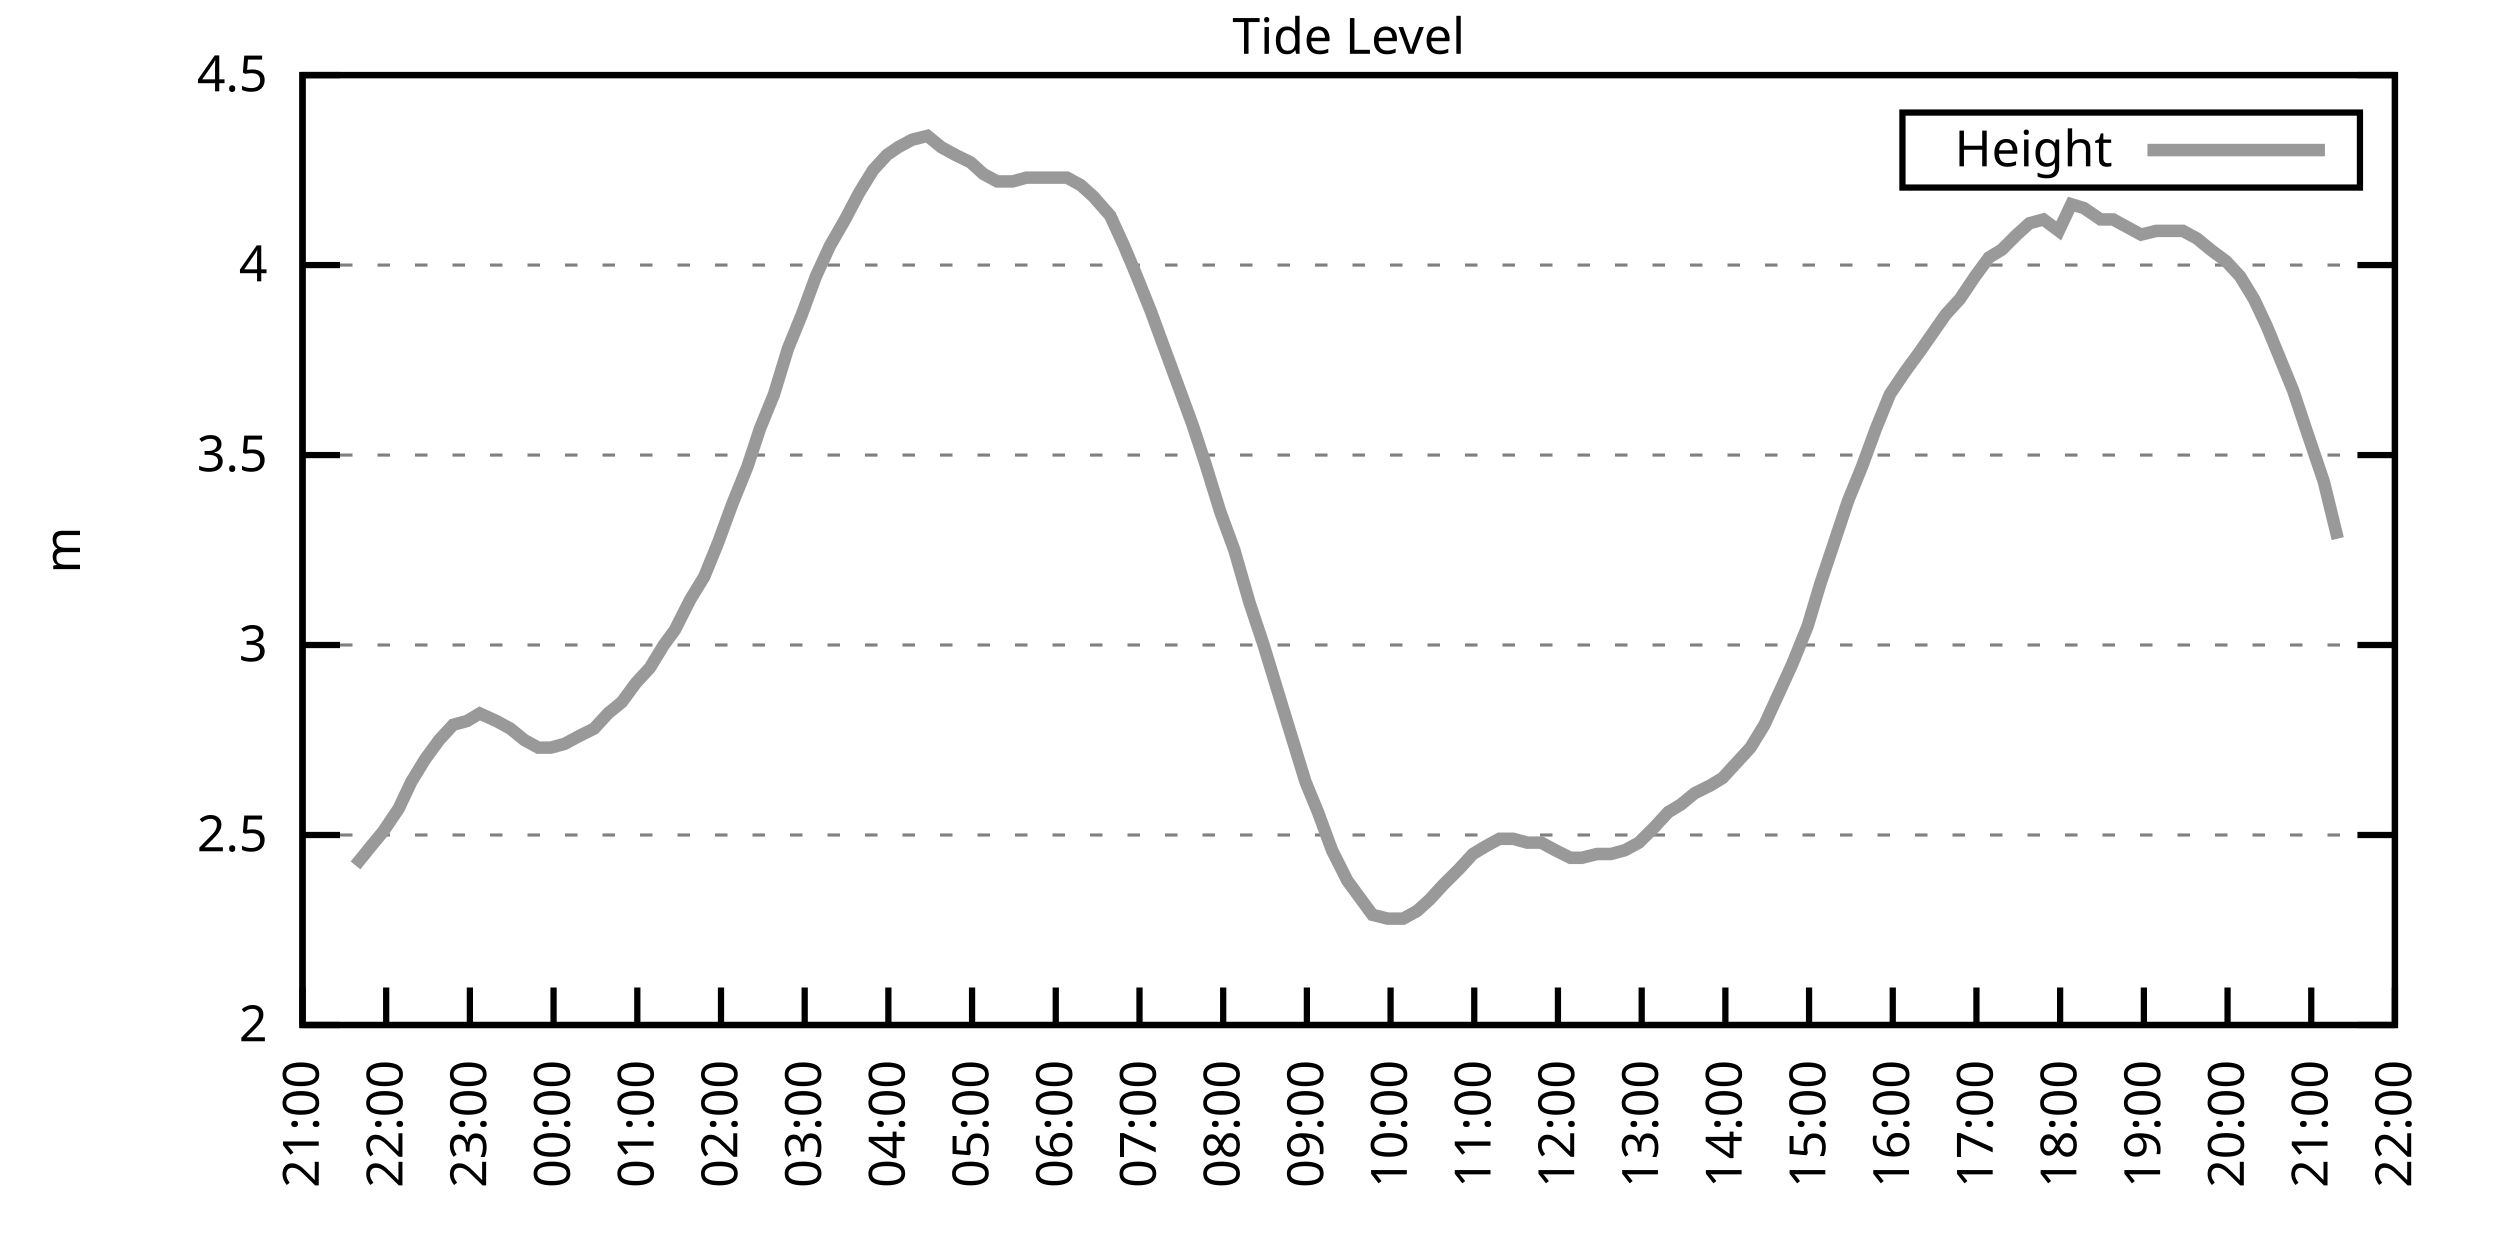
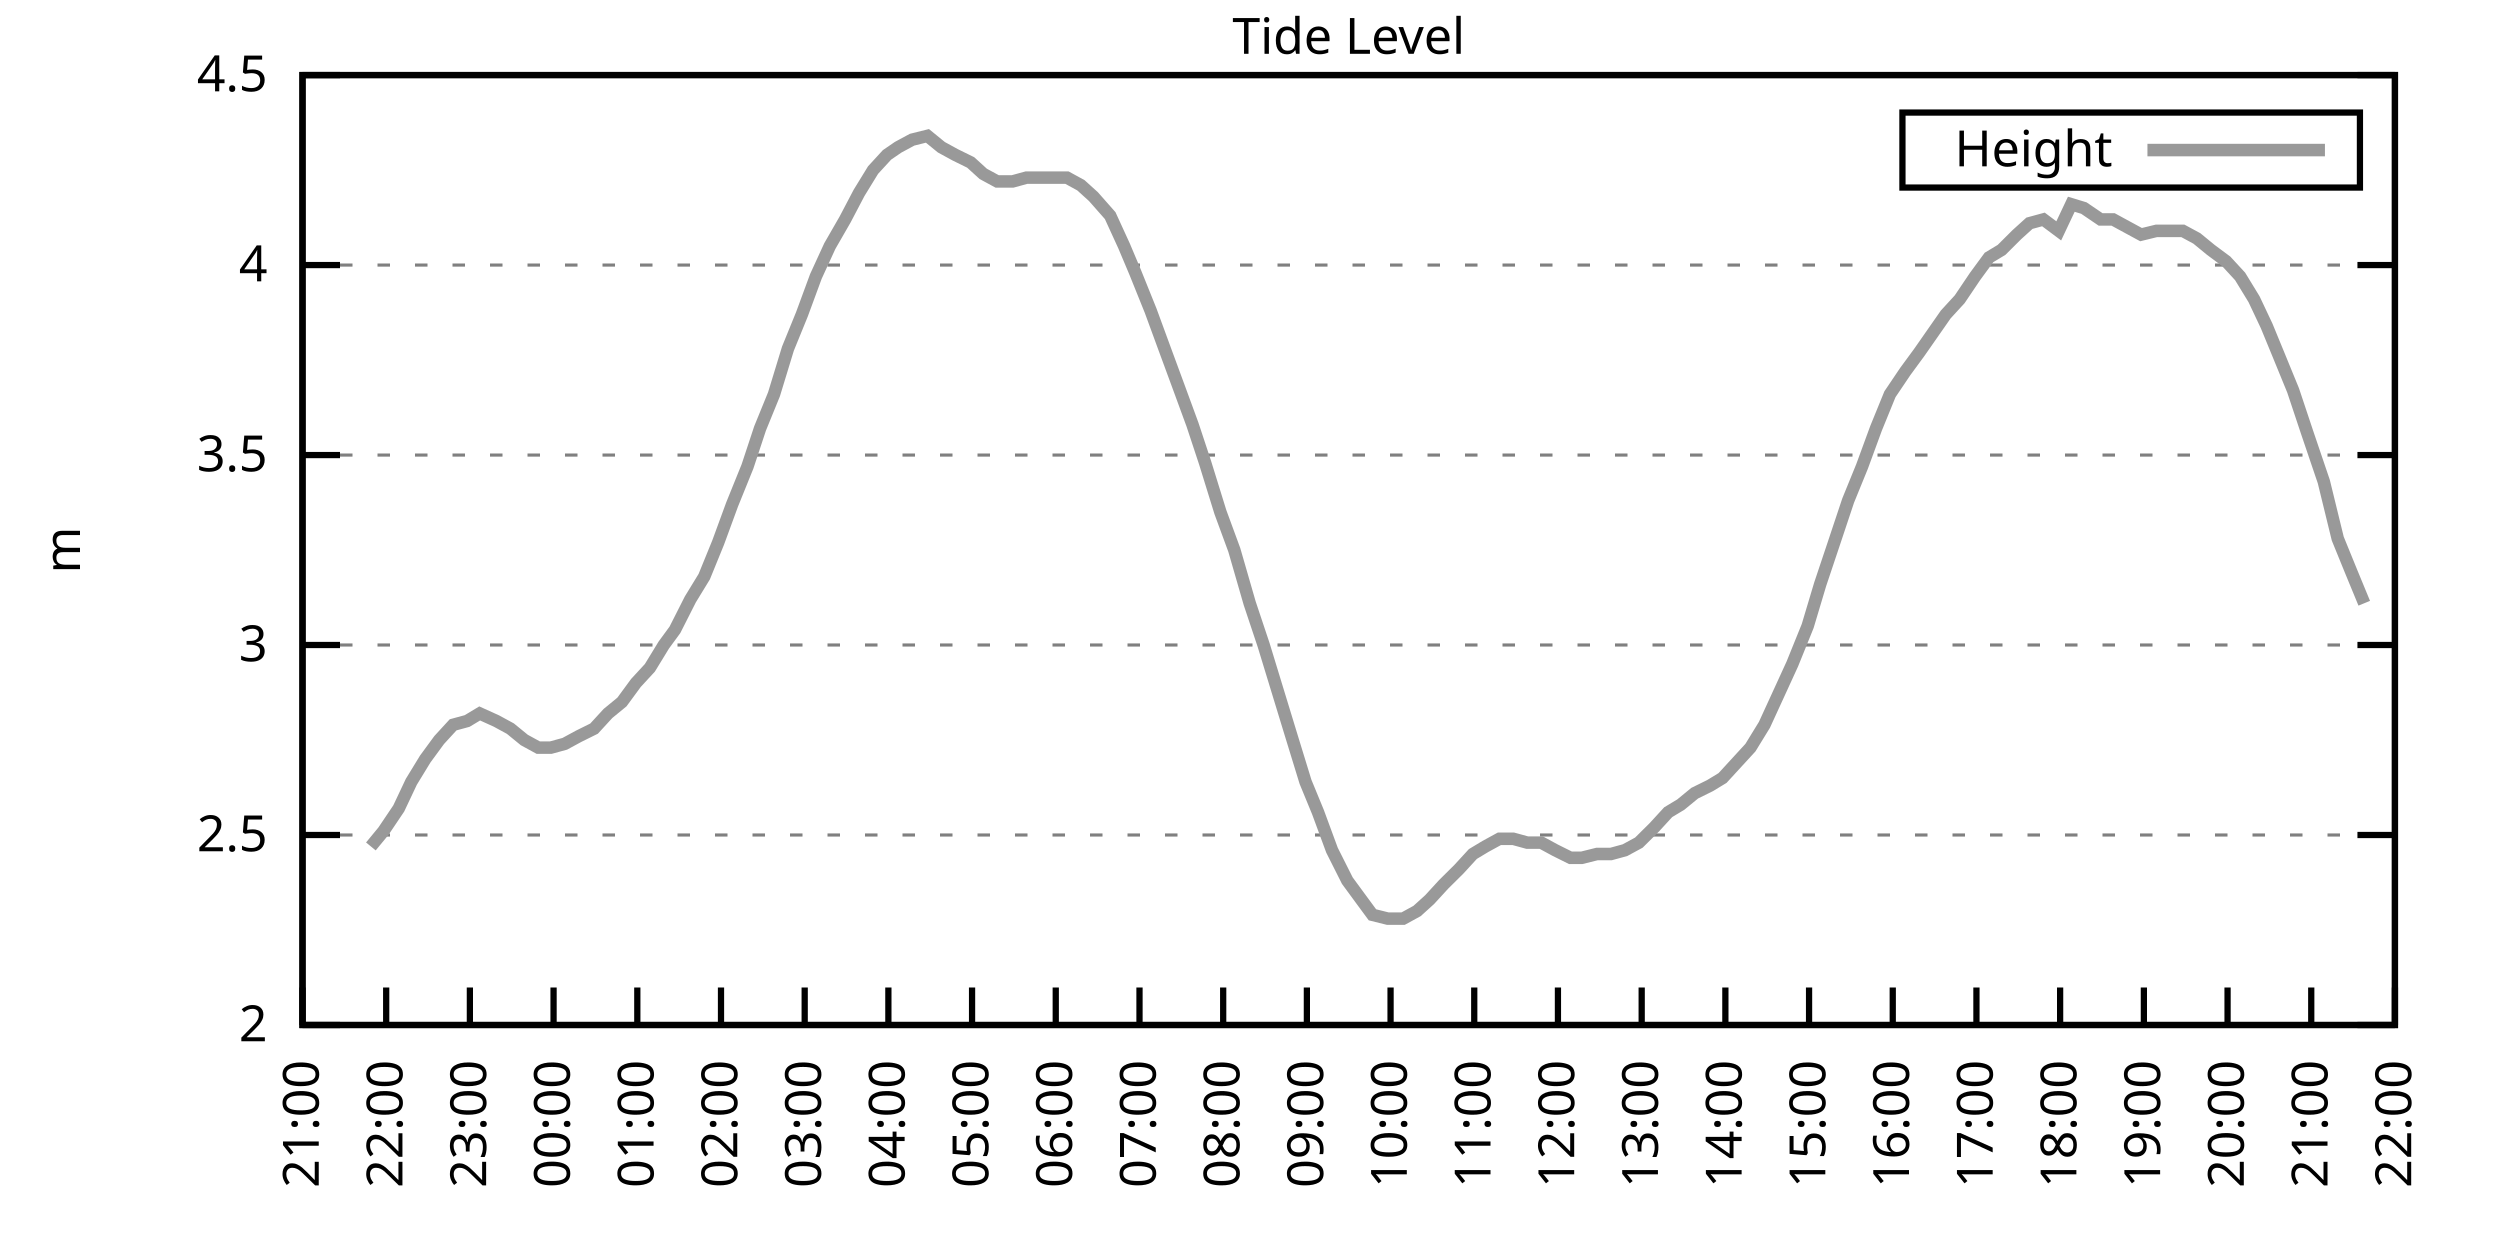
<svg xmlns="http://www.w3.org/2000/svg" xmlns:xlink="http://www.w3.org/1999/xlink" width="400" height="200" viewBox="0 0 400 200">
  <g id="gnuplot_canvas">
    <rect x="0" y="0" width="400" height="200" fill="none" />
    <defs>
      <circle id="gpDot" r="0.5" stroke-width="0.5" stroke="currentColor" />
      <path id="gpPt0" stroke-width="0.333" stroke="currentColor" d="M-1,0 h2 M0,-1 v2" />
      <path id="gpPt1" stroke-width="0.333" stroke="currentColor" d="M-1,-1 L1,1 M1,-1 L-1,1" />
      <path id="gpPt2" stroke-width="0.333" stroke="currentColor" d="M-1,0 L1,0 M0,-1 L0,1 M-1,-1 L1,1 M-1,1 L1,-1" />
      <rect id="gpPt3" stroke-width="0.333" stroke="currentColor" x="-1" y="-1" width="2" height="2" />
      <rect id="gpPt4" stroke-width="0.333" stroke="currentColor" fill="currentColor" x="-1" y="-1" width="2" height="2" />
      <circle id="gpPt5" stroke-width="0.333" stroke="currentColor" cx="0" cy="0" r="1" />
      <use xlink:href="#gpPt5" id="gpPt6" fill="currentColor" stroke="none" />
      <path id="gpPt7" stroke-width="0.333" stroke="currentColor" d="M0,-1.33 L-1.33,0.67 L1.33,0.67 z" />
      <use xlink:href="#gpPt7" id="gpPt8" fill="currentColor" stroke="none" />
      <use xlink:href="#gpPt7" id="gpPt9" stroke="currentColor" transform="rotate(180)" />
      <use xlink:href="#gpPt9" id="gpPt10" fill="currentColor" stroke="none" />
      <use xlink:href="#gpPt3" id="gpPt11" stroke="currentColor" transform="rotate(45)" />
      <use xlink:href="#gpPt11" id="gpPt12" fill="currentColor" stroke="none" />
      <path id="gpPt13" stroke-width="0.333" stroke="currentColor" d="M0,1.330 L1.265,0.411 L0.782,-1.067 L-0.782,-1.076 L-1.265,0.411 z" />
      <use xlink:href="#gpPt13" id="gpPt14" fill="currentColor" stroke="none" />
      <filter id="textbox" filterUnits="objectBoundingBox" x="0" y="0" height="1" width="1">
        <feFlood flood-color="white" flood-opacity="1" result="bgnd" />
        <feComposite in="SourceGraphic" in2="bgnd" operator="atop" />
      </filter>
      <filter id="greybox" filterUnits="objectBoundingBox" x="0" y="0" height="1" width="1">
        <feFlood flood-color="lightgrey" flood-opacity="1" result="grey" />
        <feComposite in="SourceGraphic" in2="grey" operator="atop" />
      </filter>
    </defs>
    <g fill="none" color="white" stroke="currentColor" stroke-width="1.00" stroke-linecap="butt" stroke-linejoin="miter">
</g>
    <g fill="none" color="black" stroke="currentColor" stroke-width="1.00" stroke-linecap="butt" stroke-linejoin="miter">
      <g stroke="none" shape-rendering="crispEdges">
        <polygon fill="rgb(255, 255, 255)" points="48.40,164.00 383.18,164.00 383.18,12.02 48.40,12.02 " />
      </g>
    </g>
    <g fill="none" color="black" stroke="currentColor" stroke-width="1.00" stroke-linecap="butt" stroke-linejoin="miter">
</g>
    <g fill="none" color="black" stroke="black" stroke-width="0.50" stroke-linecap="butt" stroke-linejoin="miter">
</g>
    <g fill="none" color="gray" stroke="currentColor" stroke-width="0.50" stroke-linecap="butt" stroke-linejoin="miter">
      <path stroke="gray" stroke-dasharray="2,4" class="gridline" d="M48.40,164.00 L383.19,164.00  " />
    </g>
    <g fill="none" color="gray" stroke="gray" stroke-width="1.00" stroke-linecap="butt" stroke-linejoin="miter">
</g>
    <g fill="none" color="black" stroke="currentColor" stroke-width="1.00" stroke-linecap="butt" stroke-linejoin="miter">
      <path stroke="black" d="M48.40,164.00 L54.40,164.00 M383.19,164.00 L377.19,164.00  " />
      <g transform="translate(42.80,166.60)" stroke="none" fill="black" font-family="Sans" font-size="8.00" text-anchor="end">
        <text>
          <tspan font-family="Sans"> 2</tspan>
        </text>
      </g>
    </g>
    <g fill="none" color="black" stroke="currentColor" stroke-width="1.00" stroke-linecap="butt" stroke-linejoin="miter">
</g>
    <g fill="none" color="black" stroke="black" stroke-width="0.50" stroke-linecap="butt" stroke-linejoin="miter">
</g>
    <g fill="none" color="gray" stroke="currentColor" stroke-width="0.50" stroke-linecap="butt" stroke-linejoin="miter">
      <path stroke="gray" stroke-dasharray="2,4" class="gridline" d="M48.40,133.60 L383.19,133.60  " />
    </g>
    <g fill="none" color="gray" stroke="gray" stroke-width="1.00" stroke-linecap="butt" stroke-linejoin="miter">
</g>
    <g fill="none" color="black" stroke="currentColor" stroke-width="1.00" stroke-linecap="butt" stroke-linejoin="miter">
      <path stroke="black" d="M48.40,133.60 L54.40,133.60 M383.19,133.60 L377.19,133.60  " />
      <g transform="translate(42.80,136.20)" stroke="none" fill="black" font-family="Sans" font-size="8.00" text-anchor="end">
        <text>
          <tspan font-family="Sans"> 2.5</tspan>
        </text>
      </g>
    </g>
    <g fill="none" color="black" stroke="currentColor" stroke-width="1.00" stroke-linecap="butt" stroke-linejoin="miter">
</g>
    <g fill="none" color="black" stroke="black" stroke-width="0.50" stroke-linecap="butt" stroke-linejoin="miter">
</g>
    <g fill="none" color="gray" stroke="currentColor" stroke-width="0.50" stroke-linecap="butt" stroke-linejoin="miter">
      <path stroke="gray" stroke-dasharray="2,4" class="gridline" d="M48.40,103.20 L383.19,103.20  " />
    </g>
    <g fill="none" color="gray" stroke="gray" stroke-width="1.00" stroke-linecap="butt" stroke-linejoin="miter">
</g>
    <g fill="none" color="black" stroke="currentColor" stroke-width="1.00" stroke-linecap="butt" stroke-linejoin="miter">
      <path stroke="black" d="M48.40,103.20 L54.40,103.20 M383.19,103.20 L377.19,103.20  " />
      <g transform="translate(42.80,105.80)" stroke="none" fill="black" font-family="Sans" font-size="8.00" text-anchor="end">
        <text>
          <tspan font-family="Sans"> 3</tspan>
        </text>
      </g>
    </g>
    <g fill="none" color="black" stroke="currentColor" stroke-width="1.00" stroke-linecap="butt" stroke-linejoin="miter">
</g>
    <g fill="none" color="black" stroke="black" stroke-width="0.50" stroke-linecap="butt" stroke-linejoin="miter">
</g>
    <g fill="none" color="gray" stroke="currentColor" stroke-width="0.50" stroke-linecap="butt" stroke-linejoin="miter">
      <path stroke="gray" stroke-dasharray="2,4" class="gridline" d="M48.40,72.81 L383.19,72.81  " />
    </g>
    <g fill="none" color="gray" stroke="gray" stroke-width="1.00" stroke-linecap="butt" stroke-linejoin="miter">
</g>
    <g fill="none" color="black" stroke="currentColor" stroke-width="1.00" stroke-linecap="butt" stroke-linejoin="miter">
      <path stroke="black" d="M48.40,72.81 L54.40,72.81 M383.19,72.81 L377.19,72.81  " />
      <g transform="translate(42.80,75.41)" stroke="none" fill="black" font-family="Sans" font-size="8.00" text-anchor="end">
        <text>
          <tspan font-family="Sans"> 3.5</tspan>
        </text>
      </g>
    </g>
    <g fill="none" color="black" stroke="currentColor" stroke-width="1.00" stroke-linecap="butt" stroke-linejoin="miter">
</g>
    <g fill="none" color="black" stroke="black" stroke-width="0.50" stroke-linecap="butt" stroke-linejoin="miter">
</g>
    <g fill="none" color="gray" stroke="currentColor" stroke-width="0.50" stroke-linecap="butt" stroke-linejoin="miter">
      <path stroke="gray" stroke-dasharray="2,4" class="gridline" d="M48.40,42.41 L383.19,42.41  " />
    </g>
    <g fill="none" color="gray" stroke="gray" stroke-width="1.00" stroke-linecap="butt" stroke-linejoin="miter">
</g>
    <g fill="none" color="black" stroke="currentColor" stroke-width="1.00" stroke-linecap="butt" stroke-linejoin="miter">
      <path stroke="black" d="M48.40,42.41 L54.40,42.41 M383.19,42.41 L377.19,42.41  " />
      <g transform="translate(42.80,45.01)" stroke="none" fill="black" font-family="Sans" font-size="8.00" text-anchor="end">
        <text>
          <tspan font-family="Sans"> 4</tspan>
        </text>
      </g>
    </g>
    <g fill="none" color="black" stroke="currentColor" stroke-width="1.00" stroke-linecap="butt" stroke-linejoin="miter">
</g>
    <g fill="none" color="black" stroke="black" stroke-width="0.50" stroke-linecap="butt" stroke-linejoin="miter">
</g>
    <g fill="none" color="gray" stroke="currentColor" stroke-width="0.50" stroke-linecap="butt" stroke-linejoin="miter">
      <path stroke="gray" stroke-dasharray="2,4" class="gridline" d="M48.40,12.01 L383.19,12.01  " />
    </g>
    <g fill="none" color="gray" stroke="gray" stroke-width="1.00" stroke-linecap="butt" stroke-linejoin="miter">
</g>
    <g fill="none" color="black" stroke="currentColor" stroke-width="1.00" stroke-linecap="butt" stroke-linejoin="miter">
      <path stroke="black" d="M48.40,12.01 L54.40,12.01 M383.19,12.01 L377.19,12.01  " />
      <g transform="translate(42.80,14.61)" stroke="none" fill="black" font-family="Sans" font-size="8.00" text-anchor="end">
        <text>
          <tspan font-family="Sans"> 4.5</tspan>
        </text>
      </g>
    </g>
    <g fill="none" color="black" stroke="currentColor" stroke-width="1.00" stroke-linecap="butt" stroke-linejoin="miter">
      <path stroke="black" d="M48.40,164.00 L48.40,158.00  " />
      <g transform="translate(51.00,169.60) rotate(270.00)" stroke="none" fill="black" font-family="Sans" font-size="8.00" text-anchor="end">
        <text>
          <tspan font-family="Sans">21:00</tspan>
        </text>
      </g>
    </g>
    <g fill="none" color="black" stroke="currentColor" stroke-width="1.00" stroke-linecap="butt" stroke-linejoin="miter">
      <path stroke="black" d="M61.79,164.00 L61.79,158.00  " />
      <g transform="translate(64.39,169.60) rotate(270.00)" stroke="none" fill="black" font-family="Sans" font-size="8.00" text-anchor="end">
        <text>
          <tspan font-family="Sans">22:00</tspan>
        </text>
      </g>
    </g>
    <g fill="none" color="black" stroke="currentColor" stroke-width="1.00" stroke-linecap="butt" stroke-linejoin="miter">
      <path stroke="black" d="M75.18,164.00 L75.18,158.00  " />
      <g transform="translate(77.78,169.60) rotate(270.00)" stroke="none" fill="black" font-family="Sans" font-size="8.00" text-anchor="end">
        <text>
          <tspan font-family="Sans">23:00</tspan>
        </text>
      </g>
    </g>
    <g fill="none" color="black" stroke="currentColor" stroke-width="1.00" stroke-linecap="butt" stroke-linejoin="miter">
      <path stroke="black" d="M88.57,164.00 L88.57,158.00  " />
      <g transform="translate(91.17,169.60) rotate(270.00)" stroke="none" fill="black" font-family="Sans" font-size="8.00" text-anchor="end">
        <text>
          <tspan font-family="Sans">00:00</tspan>
        </text>
      </g>
    </g>
    <g fill="none" color="black" stroke="currentColor" stroke-width="1.00" stroke-linecap="butt" stroke-linejoin="miter">
      <path stroke="black" d="M101.97,164.00 L101.97,158.00  " />
      <g transform="translate(104.57,169.60) rotate(270.00)" stroke="none" fill="black" font-family="Sans" font-size="8.00" text-anchor="end">
        <text>
          <tspan font-family="Sans">01:00</tspan>
        </text>
      </g>
    </g>
    <g fill="none" color="black" stroke="currentColor" stroke-width="1.00" stroke-linecap="butt" stroke-linejoin="miter">
      <path stroke="black" d="M115.36,164.00 L115.36,158.00  " />
      <g transform="translate(117.96,169.60) rotate(270.00)" stroke="none" fill="black" font-family="Sans" font-size="8.00" text-anchor="end">
        <text>
          <tspan font-family="Sans">02:00</tspan>
        </text>
      </g>
    </g>
    <g fill="none" color="black" stroke="currentColor" stroke-width="1.00" stroke-linecap="butt" stroke-linejoin="miter">
      <path stroke="black" d="M128.75,164.00 L128.75,158.00  " />
      <g transform="translate(131.35,169.60) rotate(270.00)" stroke="none" fill="black" font-family="Sans" font-size="8.00" text-anchor="end">
        <text>
          <tspan font-family="Sans">03:00</tspan>
        </text>
      </g>
    </g>
    <g fill="none" color="black" stroke="currentColor" stroke-width="1.00" stroke-linecap="butt" stroke-linejoin="miter">
      <path stroke="black" d="M142.14,164.00 L142.14,158.00  " />
      <g transform="translate(144.74,169.60) rotate(270.00)" stroke="none" fill="black" font-family="Sans" font-size="8.00" text-anchor="end">
        <text>
          <tspan font-family="Sans">04:00</tspan>
        </text>
      </g>
    </g>
    <g fill="none" color="black" stroke="currentColor" stroke-width="1.00" stroke-linecap="butt" stroke-linejoin="miter">
      <path stroke="black" d="M155.53,164.00 L155.53,158.00  " />
      <g transform="translate(158.13,169.60) rotate(270.00)" stroke="none" fill="black" font-family="Sans" font-size="8.00" text-anchor="end">
        <text>
          <tspan font-family="Sans">05:00</tspan>
        </text>
      </g>
    </g>
    <g fill="none" color="black" stroke="currentColor" stroke-width="1.00" stroke-linecap="butt" stroke-linejoin="miter">
      <path stroke="black" d="M168.92,164.00 L168.92,158.00  " />
      <g transform="translate(171.52,169.60) rotate(270.00)" stroke="none" fill="black" font-family="Sans" font-size="8.00" text-anchor="end">
        <text>
          <tspan font-family="Sans">06:00</tspan>
        </text>
      </g>
    </g>
    <g fill="none" color="black" stroke="currentColor" stroke-width="1.00" stroke-linecap="butt" stroke-linejoin="miter">
      <path stroke="black" d="M182.32,164.00 L182.32,158.00  " />
      <g transform="translate(184.92,169.60) rotate(270.00)" stroke="none" fill="black" font-family="Sans" font-size="8.00" text-anchor="end">
        <text>
          <tspan font-family="Sans">07:00</tspan>
        </text>
      </g>
    </g>
    <g fill="none" color="black" stroke="currentColor" stroke-width="1.00" stroke-linecap="butt" stroke-linejoin="miter">
      <path stroke="black" d="M195.71,164.00 L195.71,158.00  " />
      <g transform="translate(198.31,169.60) rotate(270.00)" stroke="none" fill="black" font-family="Sans" font-size="8.00" text-anchor="end">
        <text>
          <tspan font-family="Sans">08:00</tspan>
        </text>
      </g>
    </g>
    <g fill="none" color="black" stroke="currentColor" stroke-width="1.00" stroke-linecap="butt" stroke-linejoin="miter">
      <path stroke="black" d="M209.10,164.00 L209.10,158.00  " />
      <g transform="translate(211.70,169.60) rotate(270.00)" stroke="none" fill="black" font-family="Sans" font-size="8.00" text-anchor="end">
        <text>
          <tspan font-family="Sans">09:00</tspan>
        </text>
      </g>
    </g>
    <g fill="none" color="black" stroke="currentColor" stroke-width="1.00" stroke-linecap="butt" stroke-linejoin="miter">
      <path stroke="black" d="M222.49,164.00 L222.49,158.00  " />
      <g transform="translate(225.09,169.60) rotate(270.00)" stroke="none" fill="black" font-family="Sans" font-size="8.00" text-anchor="end">
        <text>
          <tspan font-family="Sans">10:00</tspan>
        </text>
      </g>
    </g>
    <g fill="none" color="black" stroke="currentColor" stroke-width="1.00" stroke-linecap="butt" stroke-linejoin="miter">
      <path stroke="black" d="M235.88,164.00 L235.88,158.00  " />
      <g transform="translate(238.48,169.60) rotate(270.00)" stroke="none" fill="black" font-family="Sans" font-size="8.00" text-anchor="end">
        <text>
          <tspan font-family="Sans">11:00</tspan>
        </text>
      </g>
    </g>
    <g fill="none" color="black" stroke="currentColor" stroke-width="1.00" stroke-linecap="butt" stroke-linejoin="miter">
      <path stroke="black" d="M249.27,164.00 L249.27,158.00  " />
      <g transform="translate(251.87,169.60) rotate(270.00)" stroke="none" fill="black" font-family="Sans" font-size="8.00" text-anchor="end">
        <text>
          <tspan font-family="Sans">12:00</tspan>
        </text>
      </g>
    </g>
    <g fill="none" color="black" stroke="currentColor" stroke-width="1.00" stroke-linecap="butt" stroke-linejoin="miter">
      <path stroke="black" d="M262.67,164.00 L262.67,158.00  " />
      <g transform="translate(265.27,169.60) rotate(270.00)" stroke="none" fill="black" font-family="Sans" font-size="8.00" text-anchor="end">
        <text>
          <tspan font-family="Sans">13:00</tspan>
        </text>
      </g>
    </g>
    <g fill="none" color="black" stroke="currentColor" stroke-width="1.00" stroke-linecap="butt" stroke-linejoin="miter">
      <path stroke="black" d="M276.06,164.00 L276.06,158.00  " />
      <g transform="translate(278.66,169.60) rotate(270.00)" stroke="none" fill="black" font-family="Sans" font-size="8.00" text-anchor="end">
        <text>
          <tspan font-family="Sans">14:00</tspan>
        </text>
      </g>
    </g>
    <g fill="none" color="black" stroke="currentColor" stroke-width="1.00" stroke-linecap="butt" stroke-linejoin="miter">
      <path stroke="black" d="M289.45,164.00 L289.45,158.00  " />
      <g transform="translate(292.05,169.60) rotate(270.00)" stroke="none" fill="black" font-family="Sans" font-size="8.00" text-anchor="end">
        <text>
          <tspan font-family="Sans">15:00</tspan>
        </text>
      </g>
    </g>
    <g fill="none" color="black" stroke="currentColor" stroke-width="1.00" stroke-linecap="butt" stroke-linejoin="miter">
      <path stroke="black" d="M302.84,164.00 L302.84,158.00  " />
      <g transform="translate(305.44,169.60) rotate(270.00)" stroke="none" fill="black" font-family="Sans" font-size="8.00" text-anchor="end">
        <text>
          <tspan font-family="Sans">16:00</tspan>
        </text>
      </g>
    </g>
    <g fill="none" color="black" stroke="currentColor" stroke-width="1.00" stroke-linecap="butt" stroke-linejoin="miter">
      <path stroke="black" d="M316.23,164.00 L316.23,158.00  " />
      <g transform="translate(318.83,169.60) rotate(270.00)" stroke="none" fill="black" font-family="Sans" font-size="8.00" text-anchor="end">
        <text>
          <tspan font-family="Sans">17:00</tspan>
        </text>
      </g>
    </g>
    <g fill="none" color="black" stroke="currentColor" stroke-width="1.00" stroke-linecap="butt" stroke-linejoin="miter">
      <path stroke="black" d="M329.62,164.00 L329.62,158.00  " />
      <g transform="translate(332.22,169.60) rotate(270.00)" stroke="none" fill="black" font-family="Sans" font-size="8.00" text-anchor="end">
        <text>
          <tspan font-family="Sans">18:00</tspan>
        </text>
      </g>
    </g>
    <g fill="none" color="black" stroke="currentColor" stroke-width="1.00" stroke-linecap="butt" stroke-linejoin="miter">
      <path stroke="black" d="M343.02,164.00 L343.02,158.00  " />
      <g transform="translate(345.62,169.60) rotate(270.00)" stroke="none" fill="black" font-family="Sans" font-size="8.00" text-anchor="end">
        <text>
          <tspan font-family="Sans">19:00</tspan>
        </text>
      </g>
    </g>
    <g fill="none" color="black" stroke="currentColor" stroke-width="1.00" stroke-linecap="butt" stroke-linejoin="miter">
      <path stroke="black" d="M356.41,164.00 L356.41,158.00  " />
      <g transform="translate(359.01,169.60) rotate(270.00)" stroke="none" fill="black" font-family="Sans" font-size="8.00" text-anchor="end">
        <text>
          <tspan font-family="Sans">20:00</tspan>
        </text>
      </g>
    </g>
    <g fill="none" color="black" stroke="currentColor" stroke-width="1.00" stroke-linecap="butt" stroke-linejoin="miter">
      <path stroke="black" d="M369.80,164.00 L369.80,158.00  " />
      <g transform="translate(372.40,169.60) rotate(270.00)" stroke="none" fill="black" font-family="Sans" font-size="8.00" text-anchor="end">
        <text>
          <tspan font-family="Sans">21:00</tspan>
        </text>
      </g>
    </g>
    <g fill="none" color="black" stroke="currentColor" stroke-width="1.00" stroke-linecap="butt" stroke-linejoin="miter">
      <path stroke="black" d="M383.19,164.00 L383.19,158.00  " />
      <g transform="translate(385.79,169.60) rotate(270.00)" stroke="none" fill="black" font-family="Sans" font-size="8.00" text-anchor="end">
        <text>
          <tspan font-family="Sans">22:00</tspan>
        </text>
      </g>
    </g>
    <g fill="none" color="black" stroke="currentColor" stroke-width="1.00" stroke-linecap="butt" stroke-linejoin="miter">
</g>
    <g fill="none" color="black" stroke="currentColor" stroke-width="1.00" stroke-linecap="butt" stroke-linejoin="miter">
      <path stroke="black" d="M48.40,12.01 L48.40,164.00 L383.19,164.00 L383.19,12.01 L48.40,12.01 Z  " />
    </g>
    <g fill="none" color="black" stroke="currentColor" stroke-width="1.00" stroke-linecap="butt" stroke-linejoin="miter">
</g>
    <g fill="none" color="black" stroke="currentColor" stroke-width="1.00" stroke-linecap="butt" stroke-linejoin="miter">
      <path stroke="black" d="M304.39,30.01 L304.39,18.01 L377.59,18.01 L377.59,30.01 L304.39,30.01 Z  " />
    </g>
    <g id="Tide_level_plot_1">
      <g fill="none" color="white" stroke="black" stroke-width="2.00" stroke-linecap="butt" stroke-linejoin="miter">
</g>
      <g fill="none" color="black" stroke="currentColor" stroke-width="2.00" stroke-linecap="butt" stroke-linejoin="miter">
        <g transform="translate(337.99,26.61)" stroke="none" fill="black" font-family="Sans" font-size="8.00" text-anchor="end">
          <text>
            <tspan font-family="Sans">Height</tspan>
          </text>
        </g>
      </g>
      <g fill="none" color="black" stroke="currentColor" stroke-width="2.00" stroke-linecap="butt" stroke-linejoin="miter">
-         <path stroke="rgb(153, 153, 153)" d="M343.59,24.01 L371.99,24.01 M56.88,138.47 L59.34,135.43 L61.35,132.99 L63.80,129.35 L65.81,125.09 L68.04,121.44   L70.27,118.40 L72.50,115.97 L74.74,115.36 L76.75,114.15 L79.42,115.36 L81.66,116.58 L83.89,118.40 L86.12,119.62   L88.13,119.62 L90.36,119.01 L92.59,117.80 L95.05,116.58 L97.28,114.15 L99.51,112.32 L101.74,109.28 L103.98,106.85   L106.21,103.20 L107.99,100.77 L110.45,95.91 L112.68,92.26 L114.91,86.79 L117.14,80.71 L119.60,74.63 L121.61,68.55   L123.84,63.08 L126.07,55.78 L128.30,50.31 L130.54,44.23 L132.77,39.37 L135.22,35.11 L137.45,30.86 L139.69,27.21   L141.92,24.78 L143.70,23.56 L145.94,22.35 L148.39,21.74 L150.62,23.56 L152.85,24.78 L155.31,25.99 L157.32,27.82   L159.55,29.03 L162.01,29.03 L164.24,28.42 L166.47,28.42 L168.25,28.42 L170.71,28.42 L172.94,29.64 L174.95,31.46   L177.63,34.50 L179.86,39.37 L181.65,43.62 L184.10,49.70 L186.33,55.78 L188.57,61.86 L190.80,67.94 L192.81,74.02   L195.26,81.93 L197.49,88.00 L199.95,96.52 L202.18,103.20 L204.41,110.50 L206.64,117.80 L208.88,125.09 L210.88,129.95   L213.12,136.03 L215.57,140.90 L217.80,143.94 L219.59,146.37 L222.04,146.98 L224.50,146.98 L226.73,145.76 L228.74,143.94   L230.97,141.51 L233.43,139.07 L235.66,136.64 L237.67,135.43 L239.90,134.21 L242.13,134.21 L244.36,134.82 L246.60,134.82   L248.83,136.03 L251.28,137.25 L253.07,137.25 L255.52,136.64 L257.76,136.64 L259.99,136.03 L262.22,134.82 L264.67,132.39   L266.91,129.95 L268.92,128.74 L271.15,126.91 L273.60,125.70 L275.61,124.48 L277.84,122.05 L280.07,119.62 L282.31,115.97   L284.54,111.11 L286.77,106.24 L289.23,100.16 L291.23,93.48 L293.47,86.79 L295.70,80.10 L297.93,74.63 L300.16,68.55   L302.39,63.08 L304.85,59.43 L307.08,56.39 L311.32,50.31 L313.55,47.88 L316.01,44.23 L318.24,41.19 L320.25,39.98   L322.70,37.54 L324.71,35.72 L326.95,35.11 L329.40,36.94 L331.41,32.68 L333.42,33.29 L336.10,35.11 L338.10,35.11   L340.34,36.33 L342.57,37.54 L345.02,36.94 L346.81,36.94 L349.26,36.94 L351.50,38.15 L353.73,39.98 L356.18,41.80   L358.42,44.23 L360.65,47.88 L362.66,52.14 L364.66,57.00 L366.90,62.47 L369.13,69.16 L371.81,77.06 L374.04,86.18    " />
+         <path stroke="rgb(153, 153, 153)" d="M343.59,24.01 L371.99,24.01 M59.34,135.43 L61.35,132.99 L63.80,129.35 L65.81,125.09 L68.04,121.44 L70.27,118.40   L72.50,115.97 L74.74,115.36 L76.75,114.15 L79.42,115.36 L81.66,116.58 L83.89,118.40 L86.12,119.62 L88.13,119.62   L90.36,119.01 L92.59,117.80 L95.05,116.58 L97.28,114.15 L99.51,112.32 L101.74,109.28 L103.98,106.85 L106.21,103.20   L107.99,100.77 L110.45,95.91 L112.68,92.26 L114.91,86.79 L117.14,80.71 L119.60,74.63 L121.61,68.55 L123.84,63.08   L126.07,55.78 L128.30,50.31 L130.54,44.23 L132.77,39.37 L135.22,35.11 L137.45,30.86 L139.69,27.21 L141.92,24.78   L143.70,23.56 L145.94,22.35 L148.39,21.74 L150.62,23.56 L152.85,24.78 L155.31,25.99 L157.32,27.82 L159.55,29.03   L162.01,29.03 L164.24,28.42 L166.47,28.42 L168.25,28.42 L170.71,28.42 L172.94,29.64 L174.95,31.46 L177.63,34.50   L179.86,39.37 L181.65,43.62 L184.10,49.70 L186.33,55.78 L188.57,61.86 L190.80,67.94 L192.81,74.02 L195.26,81.93   L197.49,88.00 L199.95,96.52 L202.18,103.20 L204.41,110.50 L206.64,117.80 L208.88,125.09 L210.88,129.95 L213.12,136.03   L215.57,140.90 L217.80,143.94 L219.59,146.37 L222.04,146.98 L224.50,146.98 L226.73,145.76 L228.74,143.94 L230.97,141.51   L233.43,139.07 L235.66,136.64 L237.67,135.43 L239.90,134.21 L242.13,134.21 L244.36,134.82 L246.60,134.82 L248.83,136.03   L251.28,137.25 L253.07,137.25 L255.52,136.64 L257.76,136.64 L259.99,136.03 L262.22,134.82 L264.67,132.39 L266.91,129.95   L268.92,128.74 L271.15,126.91 L273.60,125.70 L275.61,124.48 L277.84,122.05 L280.07,119.62 L282.31,115.97 L284.54,111.11   L286.77,106.24 L289.23,100.16 L291.23,93.48 L293.47,86.79 L295.70,80.10 L297.93,74.63 L300.16,68.55 L302.39,63.08   L304.85,59.43 L307.08,56.39 L311.32,50.31 L313.55,47.88 L316.01,44.23 L318.24,41.19 L320.25,39.98 L322.70,37.54   L324.71,35.72 L326.95,35.11 L329.40,36.94 L331.41,32.68 L333.42,33.29 L336.10,35.11 L338.10,35.11 L340.34,36.33   L342.57,37.54 L345.02,36.94 L346.81,36.94 L349.26,36.94 L351.50,38.15 L353.73,39.98 L356.18,41.80 L358.42,44.23   L360.65,47.88 L362.66,52.14 L364.66,57.00 L366.90,62.47 L369.13,69.16 L371.81,77.06 L374.04,86.18 L376.27,91.65   L378.28,96.52  " />
      </g>
    </g>
    <g fill="none" color="black" stroke="currentColor" stroke-width="2.00" stroke-linecap="butt" stroke-linejoin="miter">
</g>
    <g fill="none" color="black" stroke="black" stroke-width="1.00" stroke-linecap="butt" stroke-linejoin="miter">
</g>
    <g fill="none" color="black" stroke="currentColor" stroke-width="1.00" stroke-linecap="butt" stroke-linejoin="miter">
      <path stroke="black" d="M48.40,12.01 L48.40,164.00 L383.19,164.00 L383.19,12.01 L48.40,12.01 Z  " />
      <g transform="translate(12.80,88.01) rotate(270.00)" stroke="none" fill="black" font-family="Sans" font-size="8.00" text-anchor="middle">
        <text>
          <tspan font-family="Sans">m</tspan>
        </text>
      </g>
    </g>
    <g fill="none" color="black" stroke="currentColor" stroke-width="1.00" stroke-linecap="butt" stroke-linejoin="miter">
</g>
    <g fill="none" color="black" stroke="currentColor" stroke-width="1.00" stroke-linecap="butt" stroke-linejoin="miter">
      <g transform="translate(215.79,8.61)" stroke="none" fill="black" font-family="Sans" font-size="8.00" text-anchor="middle">
        <text>
          <tspan font-family="Sans">Tide Level</tspan>
        </text>
      </g>
    </g>
    <g fill="none" color="black" stroke="currentColor" stroke-width="1.00" stroke-linecap="butt" stroke-linejoin="miter">
</g>
  </g>
</svg>
